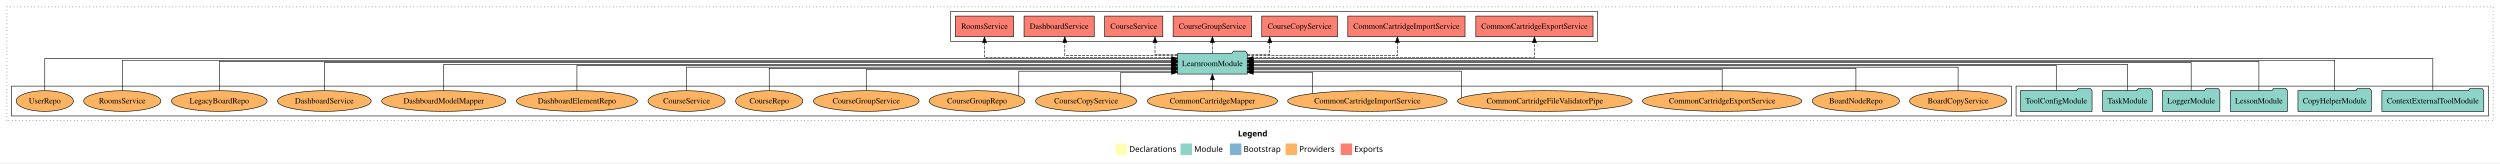
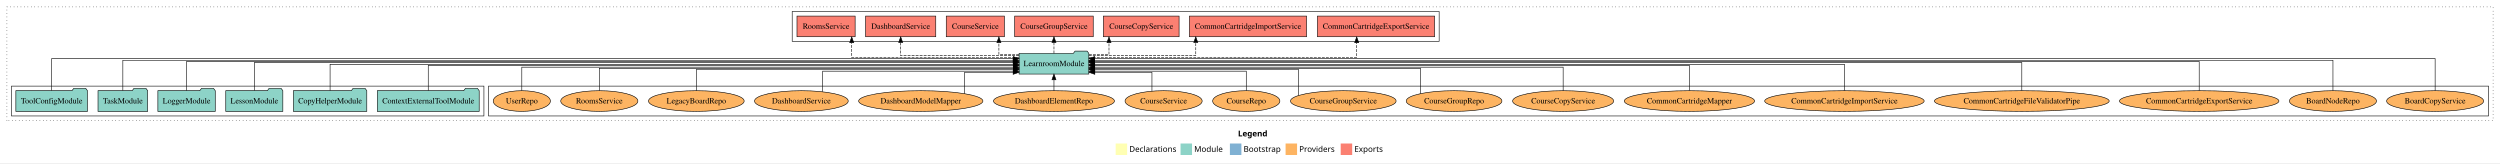
<svg xmlns="http://www.w3.org/2000/svg" width="4355pt" height="284pt" viewBox="0.00 0.00 4355.00 284.00">
  <g id="graph0" class="graph" transform="scale(1 1) rotate(0) translate(4 280)">
    <polygon fill="white" stroke="transparent" points="-4,4 -4,-280 4351,-280 4351,4 -4,4" />
    <text text-anchor="start" x="2152.51" y="-42.4" font-family="Times-12" font-weight="bold" font-size="14.00">Legend</text>
    <polygon fill="#ffffb3" stroke="transparent" points="1939.5,-10 1939.5,-30 1959.5,-30 1959.5,-10 1939.5,-10" />
    <text text-anchor="start" x="1963.13" y="-15.4" font-family="Times-12" font-size="14.00">  Declarations</text>
    <polygon fill="#8dd3c7" stroke="transparent" points="2052.5,-10 2052.5,-30 2072.5,-30 2072.5,-10 2052.5,-10" />
    <text text-anchor="start" x="2076.23" y="-15.4" font-family="Times-12" font-size="14.00">  Module</text>
    <polygon fill="#80b1d3" stroke="transparent" points="2138.5,-10 2138.5,-30 2158.5,-30 2158.5,-10 2138.5,-10" />
    <text text-anchor="start" x="2162.28" y="-15.4" font-family="Times-12" font-size="14.00">  Bootstrap</text>
    <polygon fill="#fdb462" stroke="transparent" points="2235.5,-10 2235.5,-30 2255.5,-30 2255.5,-10 2235.5,-10" />
    <text text-anchor="start" x="2259.17" y="-15.4" font-family="Times-12" font-size="14.00">  Providers</text>
    <polygon fill="#fb8072" stroke="transparent" points="2331.5,-10 2331.5,-30 2351.5,-30 2351.5,-10 2331.5,-10" />
    <text text-anchor="start" x="2355.23" y="-15.4" font-family="Times-12" font-size="14.00">  Exports</text>
    <g id="clust1" class="cluster">
      <polygon fill="none" stroke="black" stroke-dasharray="1,5" points="8,-70 8,-268 4339,-268 4339,-70 8,-70" />
    </g>
+     <g id="clust6" class="cluster">
+       <polygon fill="none" stroke="black" points="847,-78 847,-130 4331,-130 4331,-78 847,-78" />
+     </g>
    <g id="clust3" class="cluster">
-       <polygon fill="none" stroke="black" points="3508,-78 3508,-130 4331,-130 4331,-78 3508,-78" />
-     </g>
-     <g id="clust6" class="cluster">
-       <polygon fill="none" stroke="black" points="16,-78 16,-130 3500,-130 3500,-78 16,-78" />
+       <polygon fill="none" stroke="black" points="16,-78 16,-130 839,-130 839,-78 16,-78" />
    </g>
    <g id="clust4" class="cluster">
-       <polygon fill="none" stroke="black" points="1652,-208 1652,-260 2779,-260 2779,-208 1652,-208" />
+       <polygon fill="none" stroke="black" points="1376,-208 1376,-260 2503,-260 2503,-208 1376,-208" />
    </g>
    <g id="node1" class="node">
-       <polygon fill="#8dd3c7" stroke="black" points="4322.75,-122 4319.75,-126 4298.75,-126 4295.75,-122 4145.25,-122 4145.25,-86 4322.75,-86 4322.75,-122" />
-       <text text-anchor="middle" x="4234" y="-99.8" font-family="Times,serif" font-size="14.00">ContextExternalToolModule</text>
+       <polygon fill="#8dd3c7" stroke="black" points="830.75,-122 827.75,-126 806.75,-126 803.75,-122 653.25,-122 653.25,-86 830.75,-86 830.75,-122" />
+       <text text-anchor="middle" x="742" y="-99.8" font-family="Times,serif" font-size="14.00">ContextExternalToolModule</text>
    </g>
    <g id="node7" class="node">
-       <polygon fill="#8dd3c7" stroke="black" points="2168.74,-187 2165.74,-191 2144.74,-191 2141.74,-187 2047.26,-187 2047.26,-151 2168.74,-151 2168.74,-187" />
-       <text text-anchor="middle" x="2108" y="-164.8" font-family="Times,serif" font-size="14.00">LearnroomModule</text>
+       <polygon fill="#8dd3c7" stroke="black" points="1892.74,-187 1889.74,-191 1868.74,-191 1865.74,-187 1771.26,-187 1771.26,-151 1892.74,-151 1892.74,-187" />
+       <text text-anchor="middle" x="1832" y="-164.8" font-family="Times,serif" font-size="14.00">LearnroomModule</text>
    </g>
    <g id="edge1" class="edge">
-       <path fill="none" stroke="black" d="M4234,-122.29C4234,-144.21 4234,-178 4234,-178 4234,-178 2178.77,-178 2178.77,-178" />
-       <polygon fill="black" stroke="black" points="2178.77,-174.5 2168.77,-178 2178.77,-181.5 2178.77,-174.5" />
+       <path fill="none" stroke="black" d="M742,-122.27C742,-140.56 742,-166 742,-166 742,-166 1761.06,-166 1761.06,-166" />
+       <polygon fill="black" stroke="black" points="1761.06,-169.5 1771.06,-166 1761.06,-162.5 1761.06,-169.5" />
    </g>
    <g id="node2" class="node">
-       <polygon fill="#8dd3c7" stroke="black" points="4126.97,-122 4123.97,-126 4102.97,-126 4099.97,-122 3999.03,-122 3999.03,-86 4126.97,-86 4126.97,-122" />
-       <text text-anchor="middle" x="4063" y="-99.8" font-family="Times,serif" font-size="14.00">CopyHelperModule</text>
+       <polygon fill="#8dd3c7" stroke="black" points="634.97,-122 631.97,-126 610.97,-126 607.97,-122 507.03,-122 507.03,-86 634.97,-86 634.97,-122" />
+       <text text-anchor="middle" x="571" y="-99.8" font-family="Times,serif" font-size="14.00">CopyHelperModule</text>
    </g>
    <g id="edge2" class="edge">
-       <path fill="none" stroke="black" d="M4063,-122.28C4063,-143.32 4063,-175 4063,-175 4063,-175 2178.92,-175 2178.92,-175" />
-       <polygon fill="black" stroke="black" points="2178.92,-171.5 2168.92,-175 2178.92,-178.5 2178.92,-171.5" />
+       <path fill="none" stroke="black" d="M571,-122.17C571,-141.09 571,-168 571,-168 571,-168 1761.18,-168 1761.18,-168" />
+       <polygon fill="black" stroke="black" points="1761.18,-171.5 1771.18,-168 1761.18,-164.5 1761.18,-171.5" />
    </g>
    <g id="node3" class="node">
-       <polygon fill="#8dd3c7" stroke="black" points="3980.71,-122 3977.71,-126 3956.71,-126 3953.71,-122 3881.29,-122 3881.29,-86 3980.71,-86 3980.71,-122" />
-       <text text-anchor="middle" x="3931" y="-99.8" font-family="Times,serif" font-size="14.00">LessonModule</text>
+       <polygon fill="#8dd3c7" stroke="black" points="488.71,-122 485.71,-126 464.71,-126 461.71,-122 389.29,-122 389.29,-86 488.71,-86 488.71,-122" />
+       <text text-anchor="middle" x="439" y="-99.8" font-family="Times,serif" font-size="14.00">LessonModule</text>
    </g>
    <g id="edge3" class="edge">
-       <path fill="none" stroke="black" d="M3931,-122.13C3931,-142.57 3931,-173 3931,-173 3931,-173 2178.91,-173 2178.91,-173" />
-       <polygon fill="black" stroke="black" points="2178.91,-169.5 2168.91,-173 2178.91,-176.5 2178.91,-169.5" />
+       <path fill="none" stroke="black" d="M439,-122.31C439,-142.15 439,-171 439,-171 439,-171 1761.25,-171 1761.25,-171" />
+       <polygon fill="black" stroke="black" points="1761.25,-174.5 1771.25,-171 1761.25,-167.5 1761.25,-174.5" />
    </g>
    <g id="node4" class="node">
-       <polygon fill="#8dd3c7" stroke="black" points="3862.98,-122 3859.98,-126 3838.98,-126 3835.98,-122 3763.02,-122 3763.02,-86 3862.98,-86 3862.98,-122" />
-       <text text-anchor="middle" x="3813" y="-99.8" font-family="Times,serif" font-size="14.00">LoggerModule</text>
+       <polygon fill="#8dd3c7" stroke="black" points="370.98,-122 367.98,-126 346.98,-126 343.98,-122 271.02,-122 271.02,-86 370.98,-86 370.98,-122" />
+       <text text-anchor="middle" x="321" y="-99.8" font-family="Times,serif" font-size="14.00">LoggerModule</text>
    </g>
    <g id="edge4" class="edge">
-       <path fill="none" stroke="black" d="M3813,-122.31C3813,-142.15 3813,-171 3813,-171 3813,-171 2178.93,-171 2178.93,-171" />
-       <polygon fill="black" stroke="black" points="2178.93,-167.5 2168.93,-171 2178.93,-174.5 2178.93,-167.5" />
+       <path fill="none" stroke="black" d="M321,-122.13C321,-142.57 321,-173 321,-173 321,-173 1760.9,-173 1760.9,-173" />
+       <polygon fill="black" stroke="black" points="1760.9,-176.5 1770.9,-173 1760.9,-169.5 1760.9,-176.5" />
    </g>
    <g id="node5" class="node">
-       <polygon fill="#8dd3c7" stroke="black" points="3745.26,-122 3742.26,-126 3721.26,-126 3718.26,-122 3658.74,-122 3658.74,-86 3745.26,-86 3745.26,-122" />
-       <text text-anchor="middle" x="3702" y="-99.8" font-family="Times,serif" font-size="14.00">TaskModule</text>
+       <polygon fill="#8dd3c7" stroke="black" points="253.26,-122 250.26,-126 229.26,-126 226.26,-122 166.74,-122 166.74,-86 253.26,-86 253.26,-122" />
+       <text text-anchor="middle" x="210" y="-99.8" font-family="Times,serif" font-size="14.00">TaskModule</text>
    </g>
    <g id="edge5" class="edge">
-       <path fill="none" stroke="black" d="M3702,-122.17C3702,-141.09 3702,-168 3702,-168 3702,-168 2179.02,-168 2179.02,-168" />
-       <polygon fill="black" stroke="black" points="2179.02,-164.5 2169.02,-168 2179.02,-171.5 2179.02,-164.5" />
+       <path fill="none" stroke="black" d="M210,-122.28C210,-143.32 210,-175 210,-175 210,-175 1760.89,-175 1760.89,-175" />
+       <polygon fill="black" stroke="black" points="1760.89,-178.5 1770.89,-175 1760.89,-171.5 1760.89,-178.5" />
    </g>
    <g id="node6" class="node">
-       <polygon fill="#8dd3c7" stroke="black" points="3640.38,-122 3637.38,-126 3616.38,-126 3613.38,-122 3515.62,-122 3515.62,-86 3640.38,-86 3640.38,-122" />
-       <text text-anchor="middle" x="3578" y="-99.8" font-family="Times,serif" font-size="14.00">ToolConfigModule</text>
+       <polygon fill="#8dd3c7" stroke="black" points="148.38,-122 145.38,-126 124.38,-126 121.38,-122 23.62,-122 23.62,-86 148.38,-86 148.38,-122" />
+       <text text-anchor="middle" x="86" y="-99.8" font-family="Times,serif" font-size="14.00">ToolConfigModule</text>
    </g>
    <g id="edge6" class="edge">
-       <path fill="none" stroke="black" d="M3578,-122.27C3578,-140.56 3578,-166 3578,-166 3578,-166 2178.83,-166 2178.83,-166" />
-       <polygon fill="black" stroke="black" points="2178.83,-162.5 2168.83,-166 2178.83,-169.5 2178.83,-162.5" />
+       <path fill="none" stroke="black" d="M86,-122.29C86,-144.21 86,-178 86,-178 86,-178 1761.14,-178 1761.14,-178" />
+       <polygon fill="black" stroke="black" points="1761.14,-181.5 1771.14,-178 1761.14,-174.5 1761.14,-181.5" />
    </g>
    <g id="node8" class="node">
-       <polygon fill="#fb8072" stroke="black" points="2771.07,-252 2566.93,-252 2566.93,-216 2771.07,-216 2771.07,-252" />
-       <text text-anchor="middle" x="2669" y="-229.8" font-family="Times,serif" font-size="14.00">CommonCartridgeExportService </text>
+       <polygon fill="#fb8072" stroke="black" points="2495.07,-252 2290.93,-252 2290.93,-216 2495.07,-216 2495.07,-252" />
+       <text text-anchor="middle" x="2393" y="-229.8" font-family="Times,serif" font-size="14.00">CommonCartridgeExportService </text>
    </g>
    <g id="edge7" class="edge">
-       <path fill="none" stroke="black" stroke-dasharray="5,2" d="M2168.84,-180C2314.07,-180 2669,-180 2669,-180 2669,-180 2669,-205.72 2669,-205.72" />
-       <polygon fill="black" stroke="black" points="2665.5,-205.72 2669,-215.72 2672.5,-205.72 2665.5,-205.72" />
+       <path fill="none" stroke="black" stroke-dasharray="5,2" d="M1892.75,-180C2031.42,-180 2359.37,-180 2359.37,-180 2359.37,-180 2359.37,-205.72 2359.37,-205.72" />
+       <polygon fill="black" stroke="black" points="2355.87,-205.72 2359.37,-215.72 2362.87,-205.72 2355.87,-205.72" />
    </g>
    <g id="node9" class="node">
-       <polygon fill="#fb8072" stroke="black" points="2548.07,-252 2343.93,-252 2343.93,-216 2548.07,-216 2548.07,-252" />
-       <text text-anchor="middle" x="2446" y="-229.8" font-family="Times,serif" font-size="14.00">CommonCartridgeImportService </text>
+       <polygon fill="#fb8072" stroke="black" points="2272.07,-252 2067.93,-252 2067.93,-216 2272.07,-216 2272.07,-252" />
+       <text text-anchor="middle" x="2170" y="-229.8" font-family="Times,serif" font-size="14.00">CommonCartridgeImportService </text>
    </g>
    <g id="edge8" class="edge">
-       <path fill="none" stroke="black" stroke-dasharray="5,2" d="M2168.98,-183C2262.39,-183 2430.2,-183 2430.2,-183 2430.2,-183 2430.2,-205.88 2430.2,-205.88" />
-       <polygon fill="black" stroke="black" points="2426.7,-205.88 2430.2,-215.88 2433.7,-205.88 2426.7,-205.88" />
+       <path fill="none" stroke="black" stroke-dasharray="5,2" d="M1892.75,-183C1965.89,-183 2079.03,-183 2079.03,-183 2079.03,-183 2079.03,-205.88 2079.03,-205.88" />
+       <polygon fill="black" stroke="black" points="2075.53,-205.88 2079.03,-215.88 2082.53,-205.88 2075.53,-205.88" />
    </g>
    <g id="node10" class="node">
-       <polygon fill="#fb8072" stroke="black" points="2325.97,-252 2194.03,-252 2194.03,-216 2325.97,-216 2325.97,-252" />
-       <text text-anchor="middle" x="2260" y="-229.8" font-family="Times,serif" font-size="14.00">CourseCopyService </text>
+       <polygon fill="#fb8072" stroke="black" points="2049.97,-252 1918.03,-252 1918.03,-216 2049.97,-216 2049.97,-252" />
+       <text text-anchor="middle" x="1984" y="-229.8" font-family="Times,serif" font-size="14.00">CourseCopyService </text>
    </g>
    <g id="edge9" class="edge">
-       <path fill="none" stroke="black" stroke-dasharray="5,2" d="M2168.97,-185C2189.77,-185 2207.87,-185 2207.87,-185 2207.87,-185 2207.87,-205.75 2207.87,-205.75" />
-       <polygon fill="black" stroke="black" points="2204.37,-205.75 2207.87,-215.75 2211.37,-205.75 2204.37,-205.75" />
+       <path fill="none" stroke="black" stroke-dasharray="5,2" d="M1892.97,-185C1911.88,-185 1927.85,-185 1927.85,-185 1927.85,-185 1927.85,-205.75 1927.85,-205.75" />
+       <polygon fill="black" stroke="black" points="1924.35,-205.75 1927.85,-215.75 1931.35,-205.75 1924.35,-205.75" />
    </g>
    <g id="node11" class="node">
-       <polygon fill="#fb8072" stroke="black" points="2176.4,-252 2039.6,-252 2039.6,-216 2176.4,-216 2176.4,-252" />
-       <text text-anchor="middle" x="2108" y="-229.8" font-family="Times,serif" font-size="14.00">CourseGroupService </text>
+       <polygon fill="#fb8072" stroke="black" points="1900.4,-252 1763.6,-252 1763.6,-216 1900.4,-216 1900.4,-252" />
+       <text text-anchor="middle" x="1832" y="-229.8" font-family="Times,serif" font-size="14.00">CourseGroupService </text>
    </g>
    <g id="edge10" class="edge">
-       <path fill="none" stroke="black" stroke-dasharray="5,2" d="M2108,-187.11C2108,-187.11 2108,-205.99 2108,-205.99" />
-       <polygon fill="black" stroke="black" points="2104.5,-205.99 2108,-215.99 2111.5,-205.99 2104.5,-205.99" />
+       <path fill="none" stroke="black" stroke-dasharray="5,2" d="M1832,-187.11C1832,-187.11 1832,-205.99 1832,-205.99" />
+       <polygon fill="black" stroke="black" points="1828.5,-205.99 1832,-215.99 1835.5,-205.99 1828.5,-205.99" />
    </g>
    <g id="node12" class="node">
-       <polygon fill="#fb8072" stroke="black" points="2021.63,-252 1920.37,-252 1920.37,-216 2021.63,-216 2021.63,-252" />
-       <text text-anchor="middle" x="1971" y="-229.8" font-family="Times,serif" font-size="14.00">CourseService </text>
+       <polygon fill="#fb8072" stroke="black" points="1745.63,-252 1644.37,-252 1644.37,-216 1745.63,-216 1745.63,-252" />
+       <text text-anchor="middle" x="1695" y="-229.8" font-family="Times,serif" font-size="14.00">CourseService </text>
    </g>
    <g id="edge11" class="edge">
-       <path fill="none" stroke="black" stroke-dasharray="5,2" d="M2046.97,-185C2026.16,-185 2008.04,-185 2008.04,-185 2008.04,-185 2008.04,-205.75 2008.04,-205.75" />
-       <polygon fill="black" stroke="black" points="2004.54,-205.75 2008.04,-215.75 2011.54,-205.75 2004.54,-205.75" />
+       <path fill="none" stroke="black" stroke-dasharray="5,2" d="M1771.25,-185C1752.21,-185 1736.07,-185 1736.07,-185 1736.07,-185 1736.07,-205.75 1736.07,-205.75" />
+       <polygon fill="black" stroke="black" points="1732.57,-205.75 1736.07,-215.75 1739.57,-205.75 1732.57,-205.75" />
    </g>
    <g id="node13" class="node">
-       <polygon fill="#fb8072" stroke="black" points="1902.12,-252 1779.88,-252 1779.88,-216 1902.12,-216 1902.12,-252" />
-       <text text-anchor="middle" x="1841" y="-229.8" font-family="Times,serif" font-size="14.00">DashboardService </text>
+       <polygon fill="#fb8072" stroke="black" points="1626.12,-252 1503.88,-252 1503.88,-216 1626.12,-216 1626.12,-252" />
+       <text text-anchor="middle" x="1565" y="-229.8" font-family="Times,serif" font-size="14.00">DashboardService </text>
    </g>
    <g id="edge12" class="edge">
-       <path fill="none" stroke="black" stroke-dasharray="5,2" d="M2047.07,-183C1971.04,-183 1850.89,-183 1850.89,-183 1850.89,-183 1850.89,-205.88 1850.89,-205.88" />
-       <polygon fill="black" stroke="black" points="1847.39,-205.88 1850.89,-215.88 1854.39,-205.88 1847.39,-205.88" />
+       <path fill="none" stroke="black" stroke-dasharray="5,2" d="M1771.08,-183C1692.28,-183 1565,-183 1565,-183 1565,-183 1565,-205.88 1565,-205.88" />
+       <polygon fill="black" stroke="black" points="1561.5,-205.88 1565,-215.88 1568.5,-205.88 1561.5,-205.88" />
    </g>
    <g id="node14" class="node">
-       <polygon fill="#fb8072" stroke="black" points="1761.65,-252 1660.35,-252 1660.35,-216 1761.65,-216 1761.65,-252" />
-       <text text-anchor="middle" x="1711" y="-229.8" font-family="Times,serif" font-size="14.00">RoomsService </text>
+       <polygon fill="#fb8072" stroke="black" points="1485.65,-252 1384.35,-252 1384.35,-216 1485.65,-216 1485.65,-252" />
+       <text text-anchor="middle" x="1435" y="-229.8" font-family="Times,serif" font-size="14.00">RoomsService </text>
    </g>
    <g id="edge13" class="edge">
-       <path fill="none" stroke="black" stroke-dasharray="5,2" d="M2046.84,-180C1935.48,-180 1711,-180 1711,-180 1711,-180 1711,-205.72 1711,-205.72" />
-       <polygon fill="black" stroke="black" points="1707.5,-205.72 1711,-215.72 1714.5,-205.72 1707.5,-205.72" />
+       <path fill="none" stroke="black" stroke-dasharray="5,2" d="M1771.04,-180C1670.2,-180 1479.7,-180 1479.7,-180 1479.7,-180 1479.7,-205.72 1479.7,-205.72" />
+       <polygon fill="black" stroke="black" points="1476.2,-205.72 1479.7,-215.72 1483.2,-205.72 1476.2,-205.72" />
    </g>
    <g id="node15" class="node">
-       <ellipse fill="#fdb462" stroke="black" cx="3407" cy="-104" rx="84.53" ry="18" />
-       <text text-anchor="middle" x="3407" y="-99.8" font-family="Times,serif" font-size="14.00">BoardCopyService</text>
+       <ellipse fill="#fdb462" stroke="black" cx="4238" cy="-104" rx="84.53" ry="18" />
+       <text text-anchor="middle" x="4238" y="-99.8" font-family="Times,serif" font-size="14.00">BoardCopyService</text>
    </g>
    <g id="edge14" class="edge">
-       <path fill="none" stroke="black" d="M3407,-122.02C3407,-139.37 3407,-163 3407,-163 3407,-163 2178.91,-163 2178.91,-163" />
-       <polygon fill="black" stroke="black" points="2178.91,-159.5 2168.91,-163 2178.91,-166.5 2178.91,-159.5" />
+       <path fill="none" stroke="black" d="M4238,-122.29C4238,-144.21 4238,-178 4238,-178 4238,-178 1902.98,-178 1902.98,-178" />
+       <polygon fill="black" stroke="black" points="1902.98,-174.5 1892.98,-178 1902.98,-181.5 1902.98,-174.5" />
    </g>
    <g id="node16" class="node">
-       <ellipse fill="#fdb462" stroke="black" cx="3229" cy="-104" rx="75.87" ry="18" />
-       <text text-anchor="middle" x="3229" y="-99.8" font-family="Times,serif" font-size="14.00">BoardNodeRepo</text>
+       <ellipse fill="#fdb462" stroke="black" cx="4060" cy="-104" rx="75.87" ry="18" />
+       <text text-anchor="middle" x="4060" y="-99.8" font-family="Times,serif" font-size="14.00">BoardNodeRepo</text>
    </g>
    <g id="edge15" class="edge">
-       <path fill="none" stroke="black" d="M3229,-122.04C3229,-138.73 3229,-161 3229,-161 3229,-161 2179.07,-161 2179.07,-161" />
-       <polygon fill="black" stroke="black" points="2179.07,-157.5 2169.07,-161 2179.07,-164.5 2179.07,-157.5" />
+       <path fill="none" stroke="black" d="M4060,-122.28C4060,-143.32 4060,-175 4060,-175 4060,-175 1902.75,-175 1902.75,-175" />
+       <polygon fill="black" stroke="black" points="1902.75,-171.5 1892.75,-175 1902.75,-178.5 1902.75,-171.5" />
    </g>
    <g id="node17" class="node">
-       <ellipse fill="#fdb462" stroke="black" cx="2996" cy="-104" rx="138.89" ry="18" />
-       <text text-anchor="middle" x="2996" y="-99.8" font-family="Times,serif" font-size="14.00">CommonCartridgeExportService</text>
+       <ellipse fill="#fdb462" stroke="black" cx="3827" cy="-104" rx="138.89" ry="18" />
+       <text text-anchor="middle" x="3827" y="-99.8" font-family="Times,serif" font-size="14.00">CommonCartridgeExportService</text>
    </g>
    <g id="edge16" class="edge">
-       <path fill="none" stroke="black" d="M2996,-122.01C2996,-138.05 2996,-159 2996,-159 2996,-159 2179.04,-159 2179.04,-159" />
-       <polygon fill="black" stroke="black" points="2179.04,-155.5 2169.04,-159 2179.04,-162.5 2179.04,-155.5" />
+       <path fill="none" stroke="black" d="M3827,-122.13C3827,-142.57 3827,-173 3827,-173 3827,-173 1902.8,-173 1902.8,-173" />
+       <polygon fill="black" stroke="black" points="1902.8,-169.5 1892.8,-173 1902.8,-176.5 1902.8,-169.5" />
    </g>
    <g id="node18" class="node">
-       <ellipse fill="#fdb462" stroke="black" cx="2687" cy="-104" rx="152.22" ry="18" />
-       <text text-anchor="middle" x="2687" y="-99.8" font-family="Times,serif" font-size="14.00">CommonCartridgeFileValidatorPipe</text>
+       <ellipse fill="#fdb462" stroke="black" cx="3518" cy="-104" rx="152.22" ry="18" />
+       <text text-anchor="middle" x="3518" y="-99.8" font-family="Times,serif" font-size="14.00">CommonCartridgeFileValidatorPipe</text>
    </g>
    <g id="edge17" class="edge">
-       <path fill="none" stroke="black" d="M2541.59,-109.56C2541.59,-122.98 2541.59,-156 2541.59,-156 2541.59,-156 2178.74,-156 2178.74,-156" />
-       <polygon fill="black" stroke="black" points="2178.74,-152.5 2168.74,-156 2178.74,-159.5 2178.74,-152.5" />
+       <path fill="none" stroke="black" d="M3518,-122.31C3518,-142.15 3518,-171 3518,-171 3518,-171 1903,-171 1903,-171" />
+       <polygon fill="black" stroke="black" points="1903,-167.5 1893,-171 1903,-174.5 1903,-167.5" />
    </g>
    <g id="node19" class="node">
-       <ellipse fill="#fdb462" stroke="black" cx="2378" cy="-104" rx="138.88" ry="18" />
-       <text text-anchor="middle" x="2378" y="-99.8" font-family="Times,serif" font-size="14.00">CommonCartridgeImportService</text>
+       <ellipse fill="#fdb462" stroke="black" cx="3209" cy="-104" rx="138.88" ry="18" />
+       <text text-anchor="middle" x="3209" y="-99.8" font-family="Times,serif" font-size="14.00">CommonCartridgeImportService</text>
    </g>
    <g id="edge18" class="edge">
-       <path fill="none" stroke="black" d="M2282.52,-117.14C2282.52,-131.95 2282.52,-154 2282.52,-154 2282.52,-154 2179.04,-154 2179.04,-154" />
-       <polygon fill="black" stroke="black" points="2179.04,-150.5 2169.04,-154 2179.04,-157.5 2179.04,-150.5" />
+       <path fill="none" stroke="black" d="M3209,-122.17C3209,-141.09 3209,-168 3209,-168 3209,-168 1902.94,-168 1902.94,-168" />
+       <polygon fill="black" stroke="black" points="1902.94,-164.5 1892.94,-168 1902.94,-171.5 1902.94,-164.5" />
    </g>
    <g id="node20" class="node">
-       <ellipse fill="#fdb462" stroke="black" cx="2108" cy="-104" rx="113.47" ry="18" />
-       <text text-anchor="middle" x="2108" y="-99.8" font-family="Times,serif" font-size="14.00">CommonCartridgeMapper</text>
+       <ellipse fill="#fdb462" stroke="black" cx="2939" cy="-104" rx="113.47" ry="18" />
+       <text text-anchor="middle" x="2939" y="-99.8" font-family="Times,serif" font-size="14.00">CommonCartridgeMapper</text>
    </g>
    <g id="edge19" class="edge">
-       <path fill="none" stroke="black" d="M2108,-122.11C2108,-122.11 2108,-140.99 2108,-140.99" />
-       <polygon fill="black" stroke="black" points="2104.5,-140.99 2108,-150.99 2111.5,-140.99 2104.5,-140.99" />
+       <path fill="none" stroke="black" d="M2939,-122.27C2939,-140.56 2939,-166 2939,-166 2939,-166 1903.09,-166 1903.09,-166" />
+       <polygon fill="black" stroke="black" points="1903.09,-162.5 1893.09,-166 1903.09,-169.5 1903.09,-162.5" />
    </g>
    <g id="node21" class="node">
-       <ellipse fill="#fdb462" stroke="black" cx="1888" cy="-104" rx="88.04" ry="18" />
-       <text text-anchor="middle" x="1888" y="-99.8" font-family="Times,serif" font-size="14.00">CourseCopyService</text>
+       <ellipse fill="#fdb462" stroke="black" cx="2719" cy="-104" rx="88.04" ry="18" />
+       <text text-anchor="middle" x="2719" y="-99.8" font-family="Times,serif" font-size="14.00">CourseCopyService</text>
    </g>
    <g id="edge20" class="edge">
-       <path fill="none" stroke="black" d="M1948.35,-117.14C1948.35,-131.95 1948.35,-154 1948.35,-154 1948.35,-154 2037.19,-154 2037.19,-154" />
-       <polygon fill="black" stroke="black" points="2037.19,-157.5 2047.19,-154 2037.19,-150.5 2037.19,-157.5" />
+       <path fill="none" stroke="black" d="M2719,-122.02C2719,-139.37 2719,-163 2719,-163 2719,-163 1902.97,-163 1902.97,-163" />
+       <polygon fill="black" stroke="black" points="1902.97,-159.5 1892.97,-163 1902.97,-166.5 1902.97,-159.5" />
    </g>
    <g id="node22" class="node">
-       <ellipse fill="#fdb462" stroke="black" cx="1698" cy="-104" rx="83.39" ry="18" />
-       <text text-anchor="middle" x="1698" y="-99.8" font-family="Times,serif" font-size="14.00">CourseGroupRepo</text>
+       <ellipse fill="#fdb462" stroke="black" cx="2529" cy="-104" rx="83.39" ry="18" />
+       <text text-anchor="middle" x="2529" y="-99.8" font-family="Times,serif" font-size="14.00">CourseGroupRepo</text>
    </g>
    <g id="edge21" class="edge">
-       <path fill="none" stroke="black" d="M1770.76,-113.06C1770.76,-127.96 1770.76,-156 1770.76,-156 1770.76,-156 2036.93,-156 2036.93,-156" />
-       <polygon fill="black" stroke="black" points="2036.93,-159.5 2046.93,-156 2036.93,-152.5 2036.93,-159.5" />
+       <path fill="none" stroke="black" d="M2470.42,-116.93C2470.42,-133.75 2470.42,-161 2470.42,-161 2470.42,-161 1902.93,-161 1902.93,-161" />
+       <polygon fill="black" stroke="black" points="1902.93,-157.5 1892.93,-161 1902.93,-164.5 1902.93,-157.5" />
    </g>
    <g id="node23" class="node">
-       <ellipse fill="#fdb462" stroke="black" cx="1505" cy="-104" rx="92.04" ry="18" />
-       <text text-anchor="middle" x="1505" y="-99.8" font-family="Times,serif" font-size="14.00">CourseGroupService</text>
+       <ellipse fill="#fdb462" stroke="black" cx="2336" cy="-104" rx="92.04" ry="18" />
+       <text text-anchor="middle" x="2336" y="-99.8" font-family="Times,serif" font-size="14.00">CourseGroupService</text>
    </g>
    <g id="edge22" class="edge">
-       <path fill="none" stroke="black" d="M1505,-122.01C1505,-138.05 1505,-159 1505,-159 1505,-159 2037.14,-159 2037.14,-159" />
-       <polygon fill="black" stroke="black" points="2037.14,-162.5 2047.14,-159 2037.14,-155.5 2037.14,-162.5" />
+       <path fill="none" stroke="black" d="M2258.13,-113.83C2258.13,-129.65 2258.13,-159 2258.13,-159 2258.13,-159 1903.05,-159 1903.05,-159" />
+       <polygon fill="black" stroke="black" points="1903.05,-155.5 1893.05,-159 1903.05,-162.5 1903.05,-155.5" />
    </g>
    <g id="node24" class="node">
-       <ellipse fill="#fdb462" stroke="black" cx="1336" cy="-104" rx="58.55" ry="18" />
-       <text text-anchor="middle" x="1336" y="-99.8" font-family="Times,serif" font-size="14.00">CourseRepo</text>
+       <ellipse fill="#fdb462" stroke="black" cx="2167" cy="-104" rx="58.55" ry="18" />
+       <text text-anchor="middle" x="2167" y="-99.8" font-family="Times,serif" font-size="14.00">CourseRepo</text>
    </g>
    <g id="edge23" class="edge">
-       <path fill="none" stroke="black" d="M1336,-122.04C1336,-138.73 1336,-161 1336,-161 1336,-161 2037.1,-161 2037.1,-161" />
-       <polygon fill="black" stroke="black" points="2037.1,-164.5 2047.1,-161 2037.1,-157.5 2037.1,-164.5" />
+       <path fill="none" stroke="black" d="M2167,-122.19C2167,-137.18 2167,-156 2167,-156 2167,-156 1903.05,-156 1903.05,-156" />
+       <polygon fill="black" stroke="black" points="1903.05,-152.5 1893.05,-156 1903.05,-159.5 1903.05,-152.5" />
    </g>
    <g id="node25" class="node">
-       <ellipse fill="#fdb462" stroke="black" cx="1192" cy="-104" rx="67.19" ry="18" />
-       <text text-anchor="middle" x="1192" y="-99.8" font-family="Times,serif" font-size="14.00">CourseService</text>
+       <ellipse fill="#fdb462" stroke="black" cx="2023" cy="-104" rx="67.19" ry="18" />
+       <text text-anchor="middle" x="2023" y="-99.8" font-family="Times,serif" font-size="14.00">CourseService</text>
    </g>
    <g id="edge24" class="edge">
-       <path fill="none" stroke="black" d="M1192,-122.02C1192,-139.37 1192,-163 1192,-163 1192,-163 2037.19,-163 2037.19,-163" />
-       <polygon fill="black" stroke="black" points="2037.19,-166.5 2047.19,-163 2037.19,-159.5 2037.19,-166.5" />
+       <path fill="none" stroke="black" d="M2002.69,-121.21C2002.69,-135.67 2002.69,-154 2002.69,-154 2002.69,-154 1903.14,-154 1903.14,-154" />
+       <polygon fill="black" stroke="black" points="1903.14,-150.5 1893.14,-154 1903.14,-157.5 1903.14,-150.5" />
    </g>
    <g id="node26" class="node">
-       <ellipse fill="#fdb462" stroke="black" cx="1001" cy="-104" rx="105.36" ry="18" />
-       <text text-anchor="middle" x="1001" y="-99.8" font-family="Times,serif" font-size="14.00">DashboardElementRepo</text>
+       <ellipse fill="#fdb462" stroke="black" cx="1832" cy="-104" rx="105.36" ry="18" />
+       <text text-anchor="middle" x="1832" y="-99.8" font-family="Times,serif" font-size="14.00">DashboardElementRepo</text>
    </g>
    <g id="edge25" class="edge">
-       <path fill="none" stroke="black" d="M1001,-122.27C1001,-140.56 1001,-166 1001,-166 1001,-166 2036.91,-166 2036.91,-166" />
-       <polygon fill="black" stroke="black" points="2036.91,-169.5 2046.91,-166 2036.91,-162.5 2036.91,-169.5" />
+       <path fill="none" stroke="black" d="M1832,-122.11C1832,-122.11 1832,-140.99 1832,-140.99" />
+       <polygon fill="black" stroke="black" points="1828.5,-140.99 1832,-150.99 1835.5,-140.99 1828.5,-140.99" />
    </g>
    <g id="node27" class="node">
-       <ellipse fill="#fdb462" stroke="black" cx="769" cy="-104" rx="108.21" ry="18" />
-       <text text-anchor="middle" x="769" y="-99.8" font-family="Times,serif" font-size="14.00">DashboardModelMapper</text>
+       <ellipse fill="#fdb462" stroke="black" cx="1600" cy="-104" rx="108.21" ry="18" />
+       <text text-anchor="middle" x="1600" y="-99.8" font-family="Times,serif" font-size="14.00">DashboardModelMapper</text>
    </g>
    <g id="edge26" class="edge">
-       <path fill="none" stroke="black" d="M769,-122.17C769,-141.09 769,-168 769,-168 769,-168 2036.99,-168 2036.99,-168" />
-       <polygon fill="black" stroke="black" points="2036.99,-171.5 2046.99,-168 2036.99,-164.5 2036.99,-171.5" />
+       <path fill="none" stroke="black" d="M1676.27,-116.88C1676.27,-131.69 1676.27,-154 1676.27,-154 1676.27,-154 1760.9,-154 1760.9,-154" />
+       <polygon fill="black" stroke="black" points="1760.9,-157.5 1770.9,-154 1760.9,-150.5 1760.9,-157.5" />
    </g>
    <g id="node28" class="node">
-       <ellipse fill="#fdb462" stroke="black" cx="561" cy="-104" rx="81.64" ry="18" />
-       <text text-anchor="middle" x="561" y="-99.8" font-family="Times,serif" font-size="14.00">DashboardService</text>
+       <ellipse fill="#fdb462" stroke="black" cx="1392" cy="-104" rx="81.64" ry="18" />
+       <text text-anchor="middle" x="1392" y="-99.8" font-family="Times,serif" font-size="14.00">DashboardService</text>
    </g>
    <g id="edge27" class="edge">
-       <path fill="none" stroke="black" d="M561,-122.31C561,-142.15 561,-171 561,-171 561,-171 2036.88,-171 2036.88,-171" />
-       <polygon fill="black" stroke="black" points="2036.88,-174.5 2046.88,-171 2036.88,-167.5 2036.88,-174.5" />
+       <path fill="none" stroke="black" d="M1429.12,-120.17C1429.12,-135.43 1429.12,-156 1429.12,-156 1429.12,-156 1761.25,-156 1761.25,-156" />
+       <polygon fill="black" stroke="black" points="1761.25,-159.5 1771.25,-156 1761.25,-152.5 1761.25,-159.5" />
    </g>
    <g id="node29" class="node">
-       <ellipse fill="#fdb462" stroke="black" cx="378" cy="-104" rx="83.37" ry="18" />
-       <text text-anchor="middle" x="378" y="-99.8" font-family="Times,serif" font-size="14.00">LegacyBoardRepo</text>
+       <ellipse fill="#fdb462" stroke="black" cx="1209" cy="-104" rx="83.37" ry="18" />
+       <text text-anchor="middle" x="1209" y="-99.8" font-family="Times,serif" font-size="14.00">LegacyBoardRepo</text>
    </g>
    <g id="edge28" class="edge">
-       <path fill="none" stroke="black" d="M378,-122.13C378,-142.57 378,-173 378,-173 378,-173 2037.19,-173 2037.19,-173" />
-       <polygon fill="black" stroke="black" points="2037.19,-176.5 2047.19,-173 2037.19,-169.5 2037.19,-176.5" />
+       <path fill="none" stroke="black" d="M1209,-122.01C1209,-138.05 1209,-159 1209,-159 1209,-159 1761.13,-159 1761.13,-159" />
+       <polygon fill="black" stroke="black" points="1761.13,-162.5 1771.13,-159 1761.13,-155.5 1761.13,-162.5" />
    </g>
    <g id="node30" class="node">
-       <ellipse fill="#fdb462" stroke="black" cx="209" cy="-104" rx="67.21" ry="18" />
-       <text text-anchor="middle" x="209" y="-99.8" font-family="Times,serif" font-size="14.00">RoomsService</text>
+       <ellipse fill="#fdb462" stroke="black" cx="1040" cy="-104" rx="67.21" ry="18" />
+       <text text-anchor="middle" x="1040" y="-99.8" font-family="Times,serif" font-size="14.00">RoomsService</text>
    </g>
    <g id="edge29" class="edge">
-       <path fill="none" stroke="black" d="M209,-122.28C209,-143.32 209,-175 209,-175 209,-175 2037.23,-175 2037.23,-175" />
-       <polygon fill="black" stroke="black" points="2037.23,-178.5 2047.23,-175 2037.23,-171.5 2037.23,-178.5" />
+       <path fill="none" stroke="black" d="M1040,-122.04C1040,-138.73 1040,-161 1040,-161 1040,-161 1761.17,-161 1761.17,-161" />
+       <polygon fill="black" stroke="black" points="1761.17,-164.5 1771.17,-161 1761.17,-157.5 1761.17,-164.5" />
    </g>
    <g id="node31" class="node">
-       <ellipse fill="#fdb462" stroke="black" cx="74" cy="-104" rx="49.8" ry="18" />
-       <text text-anchor="middle" x="74" y="-99.8" font-family="Times,serif" font-size="14.00">UserRepo</text>
+       <ellipse fill="#fdb462" stroke="black" cx="905" cy="-104" rx="49.8" ry="18" />
+       <text text-anchor="middle" x="905" y="-99.8" font-family="Times,serif" font-size="14.00">UserRepo</text>
    </g>
    <g id="edge30" class="edge">
-       <path fill="none" stroke="black" d="M74,-122.29C74,-144.21 74,-178 74,-178 74,-178 2037.13,-178 2037.13,-178" />
-       <polygon fill="black" stroke="black" points="2037.13,-181.5 2047.13,-178 2037.13,-174.5 2037.13,-181.5" />
+       <path fill="none" stroke="black" d="M905,-122.02C905,-139.37 905,-163 905,-163 905,-163 1761.18,-163 1761.18,-163" />
+       <polygon fill="black" stroke="black" points="1761.18,-166.5 1771.18,-163 1761.18,-159.5 1761.18,-166.5" />
    </g>
  </g>
</svg>
